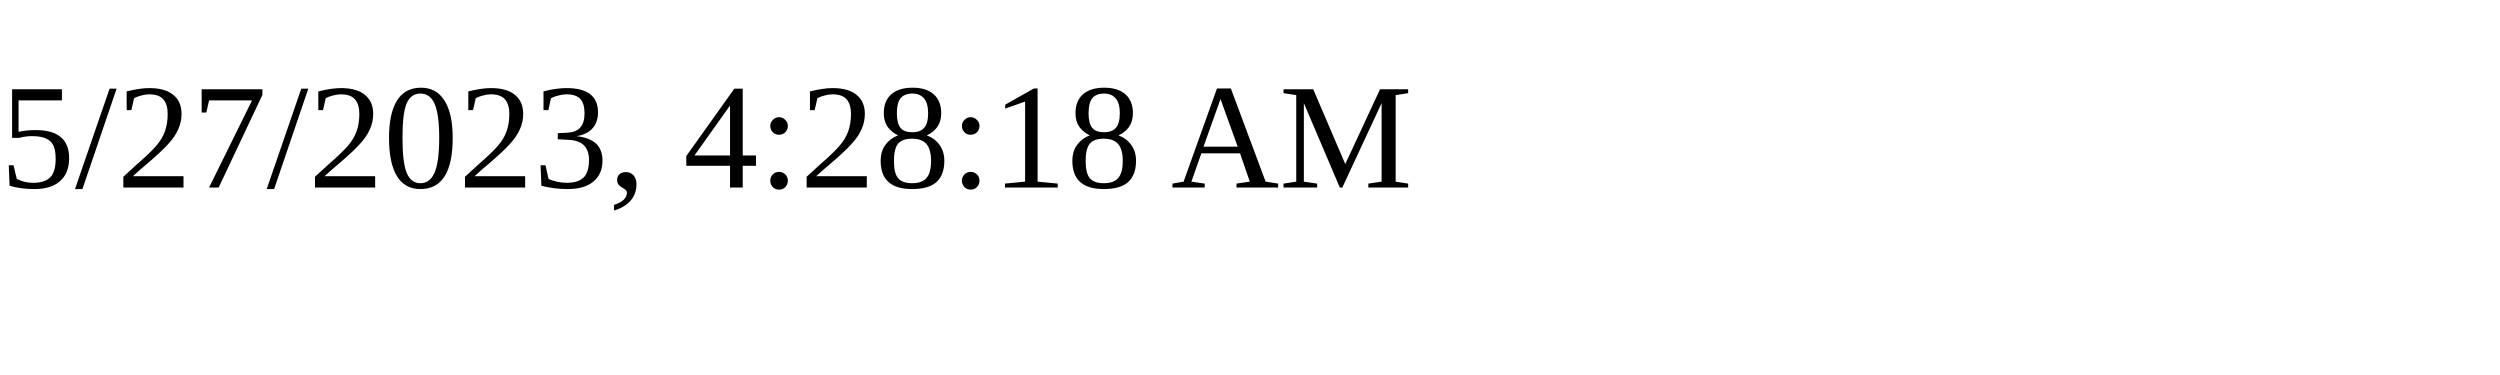
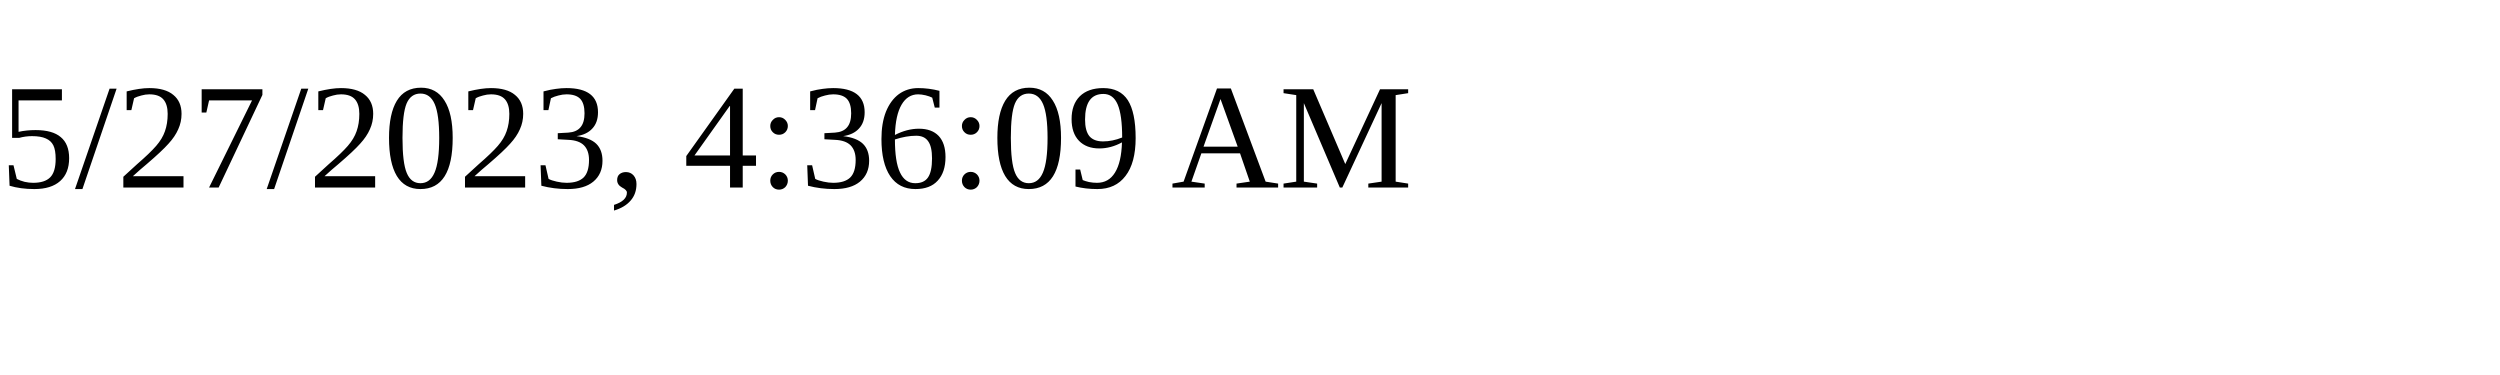
<svg xmlns="http://www.w3.org/2000/svg" height="30" width="200">
-   <text x="0" y="15">5/27/2023, 4:28:18 AM</text>
+   <text x="0" y="15">5/27/2023, 4:36:09 AM</text>
</svg>
